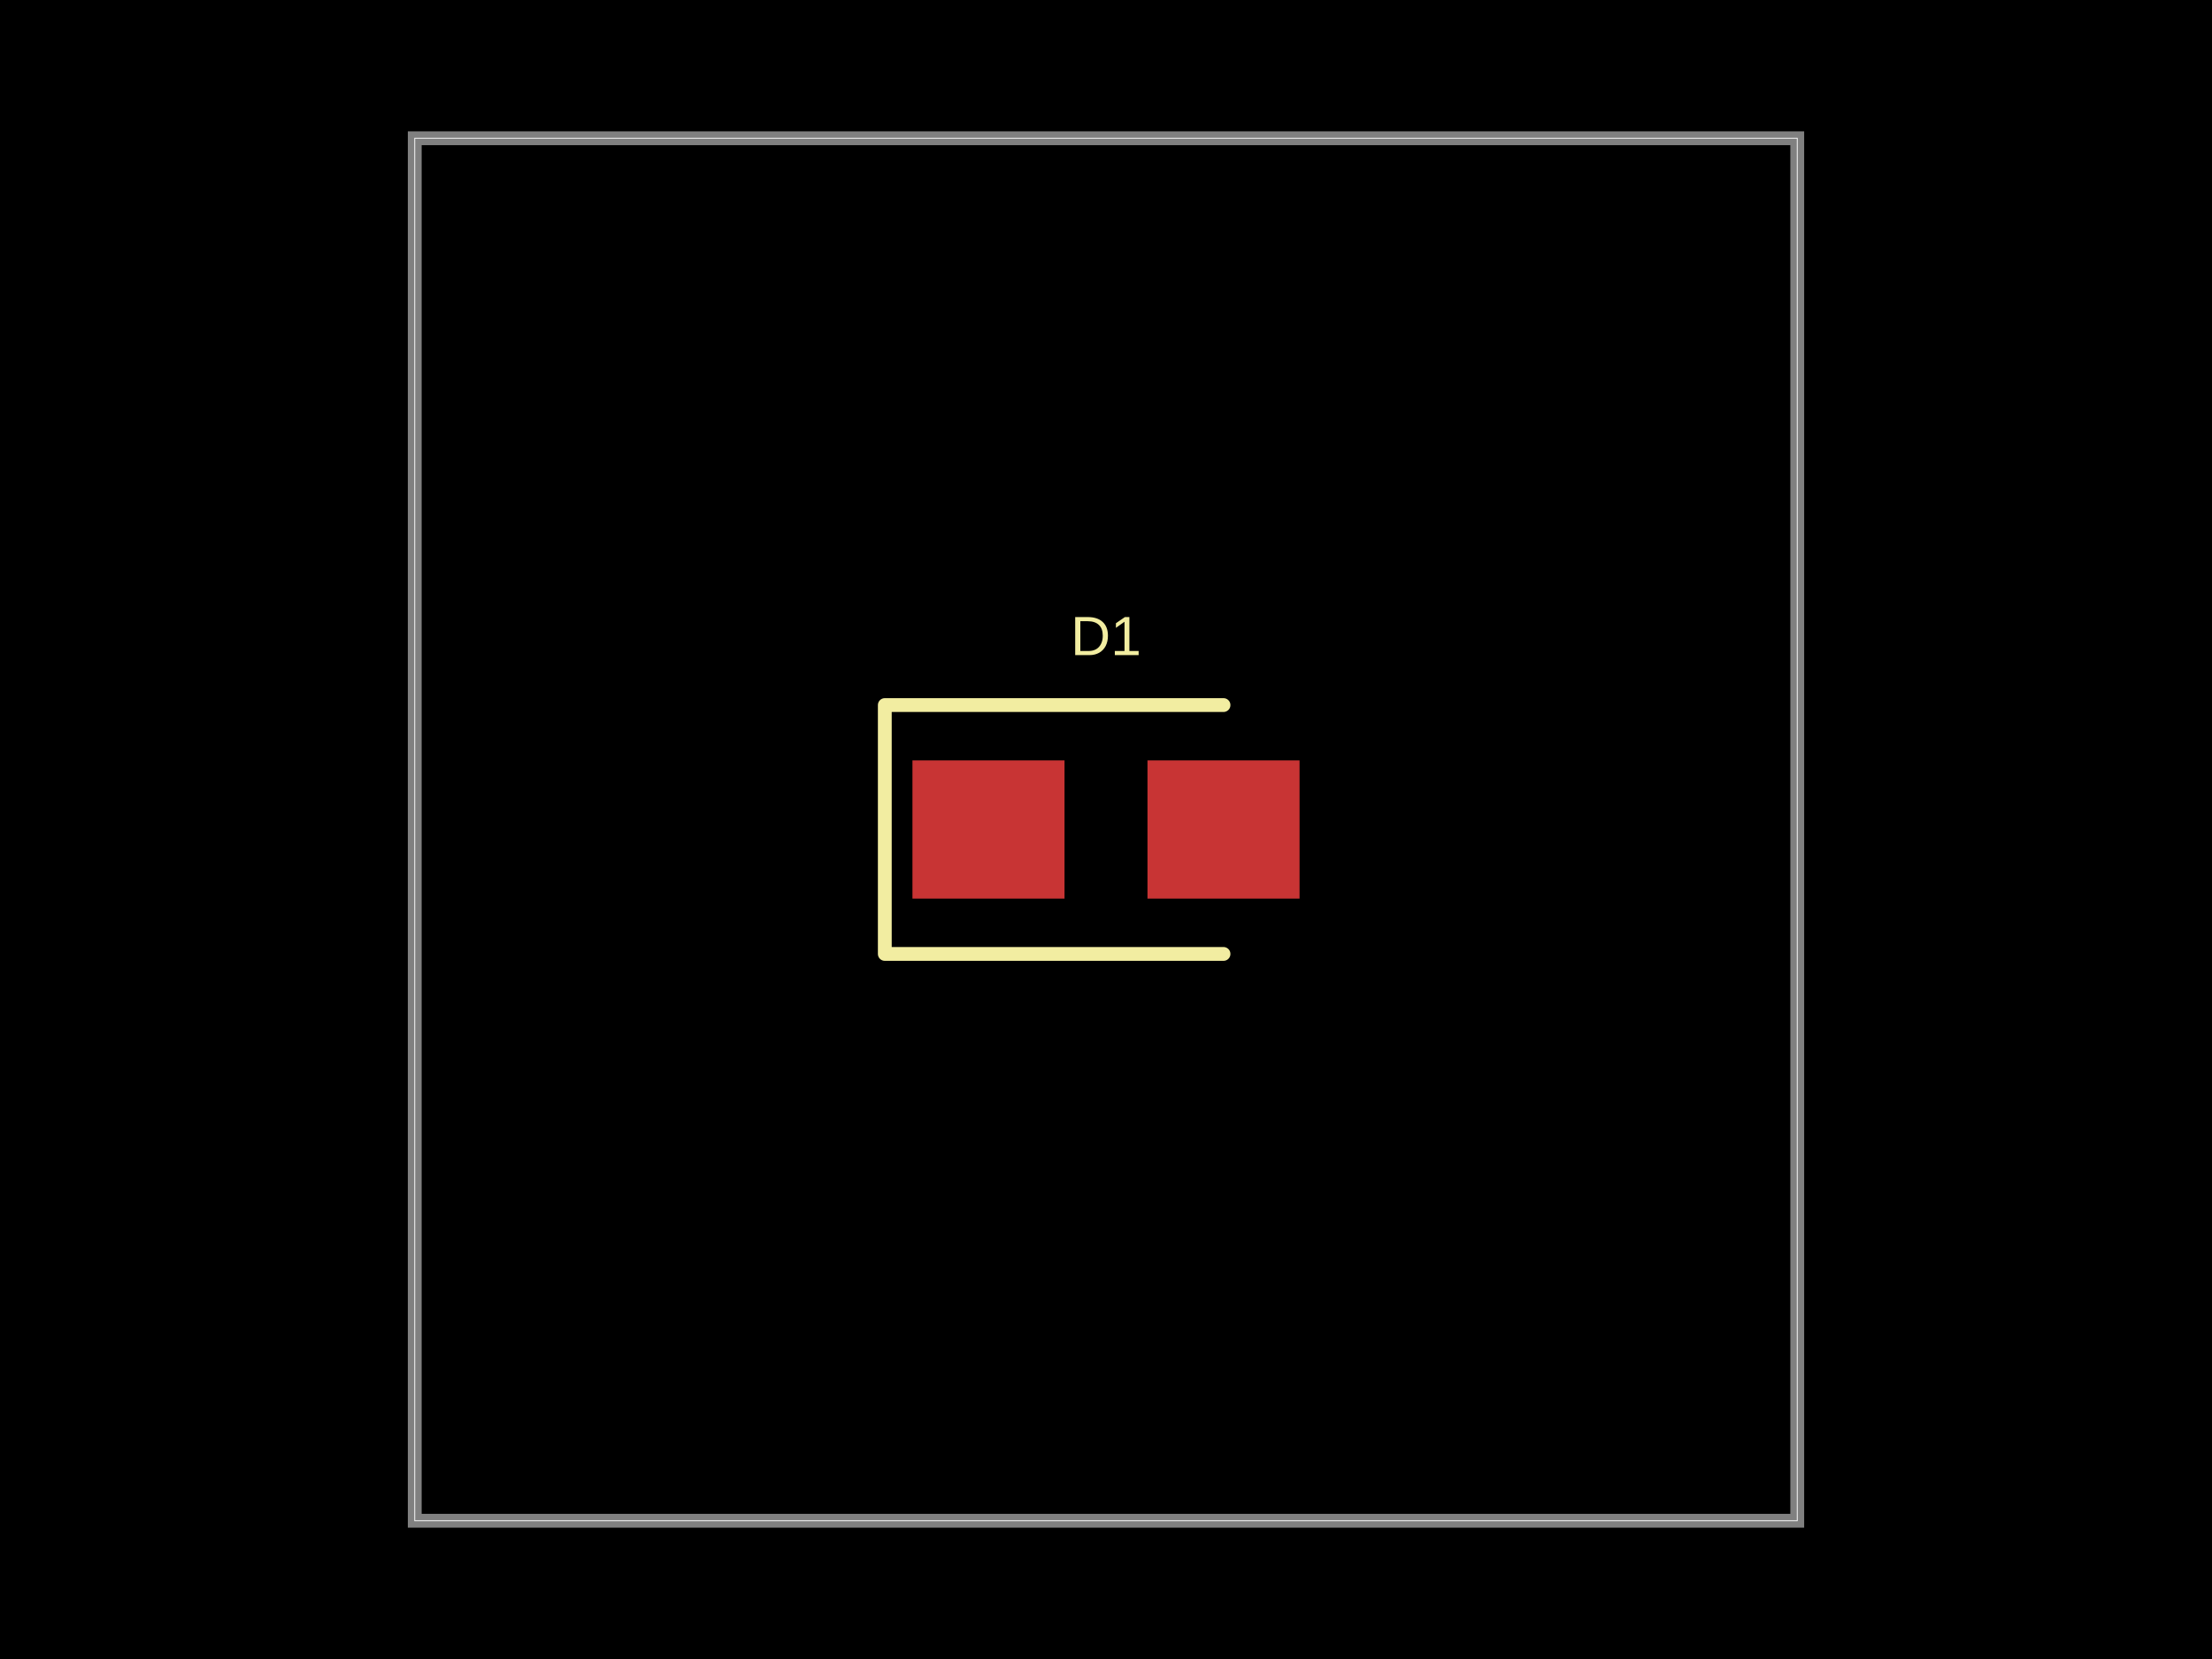
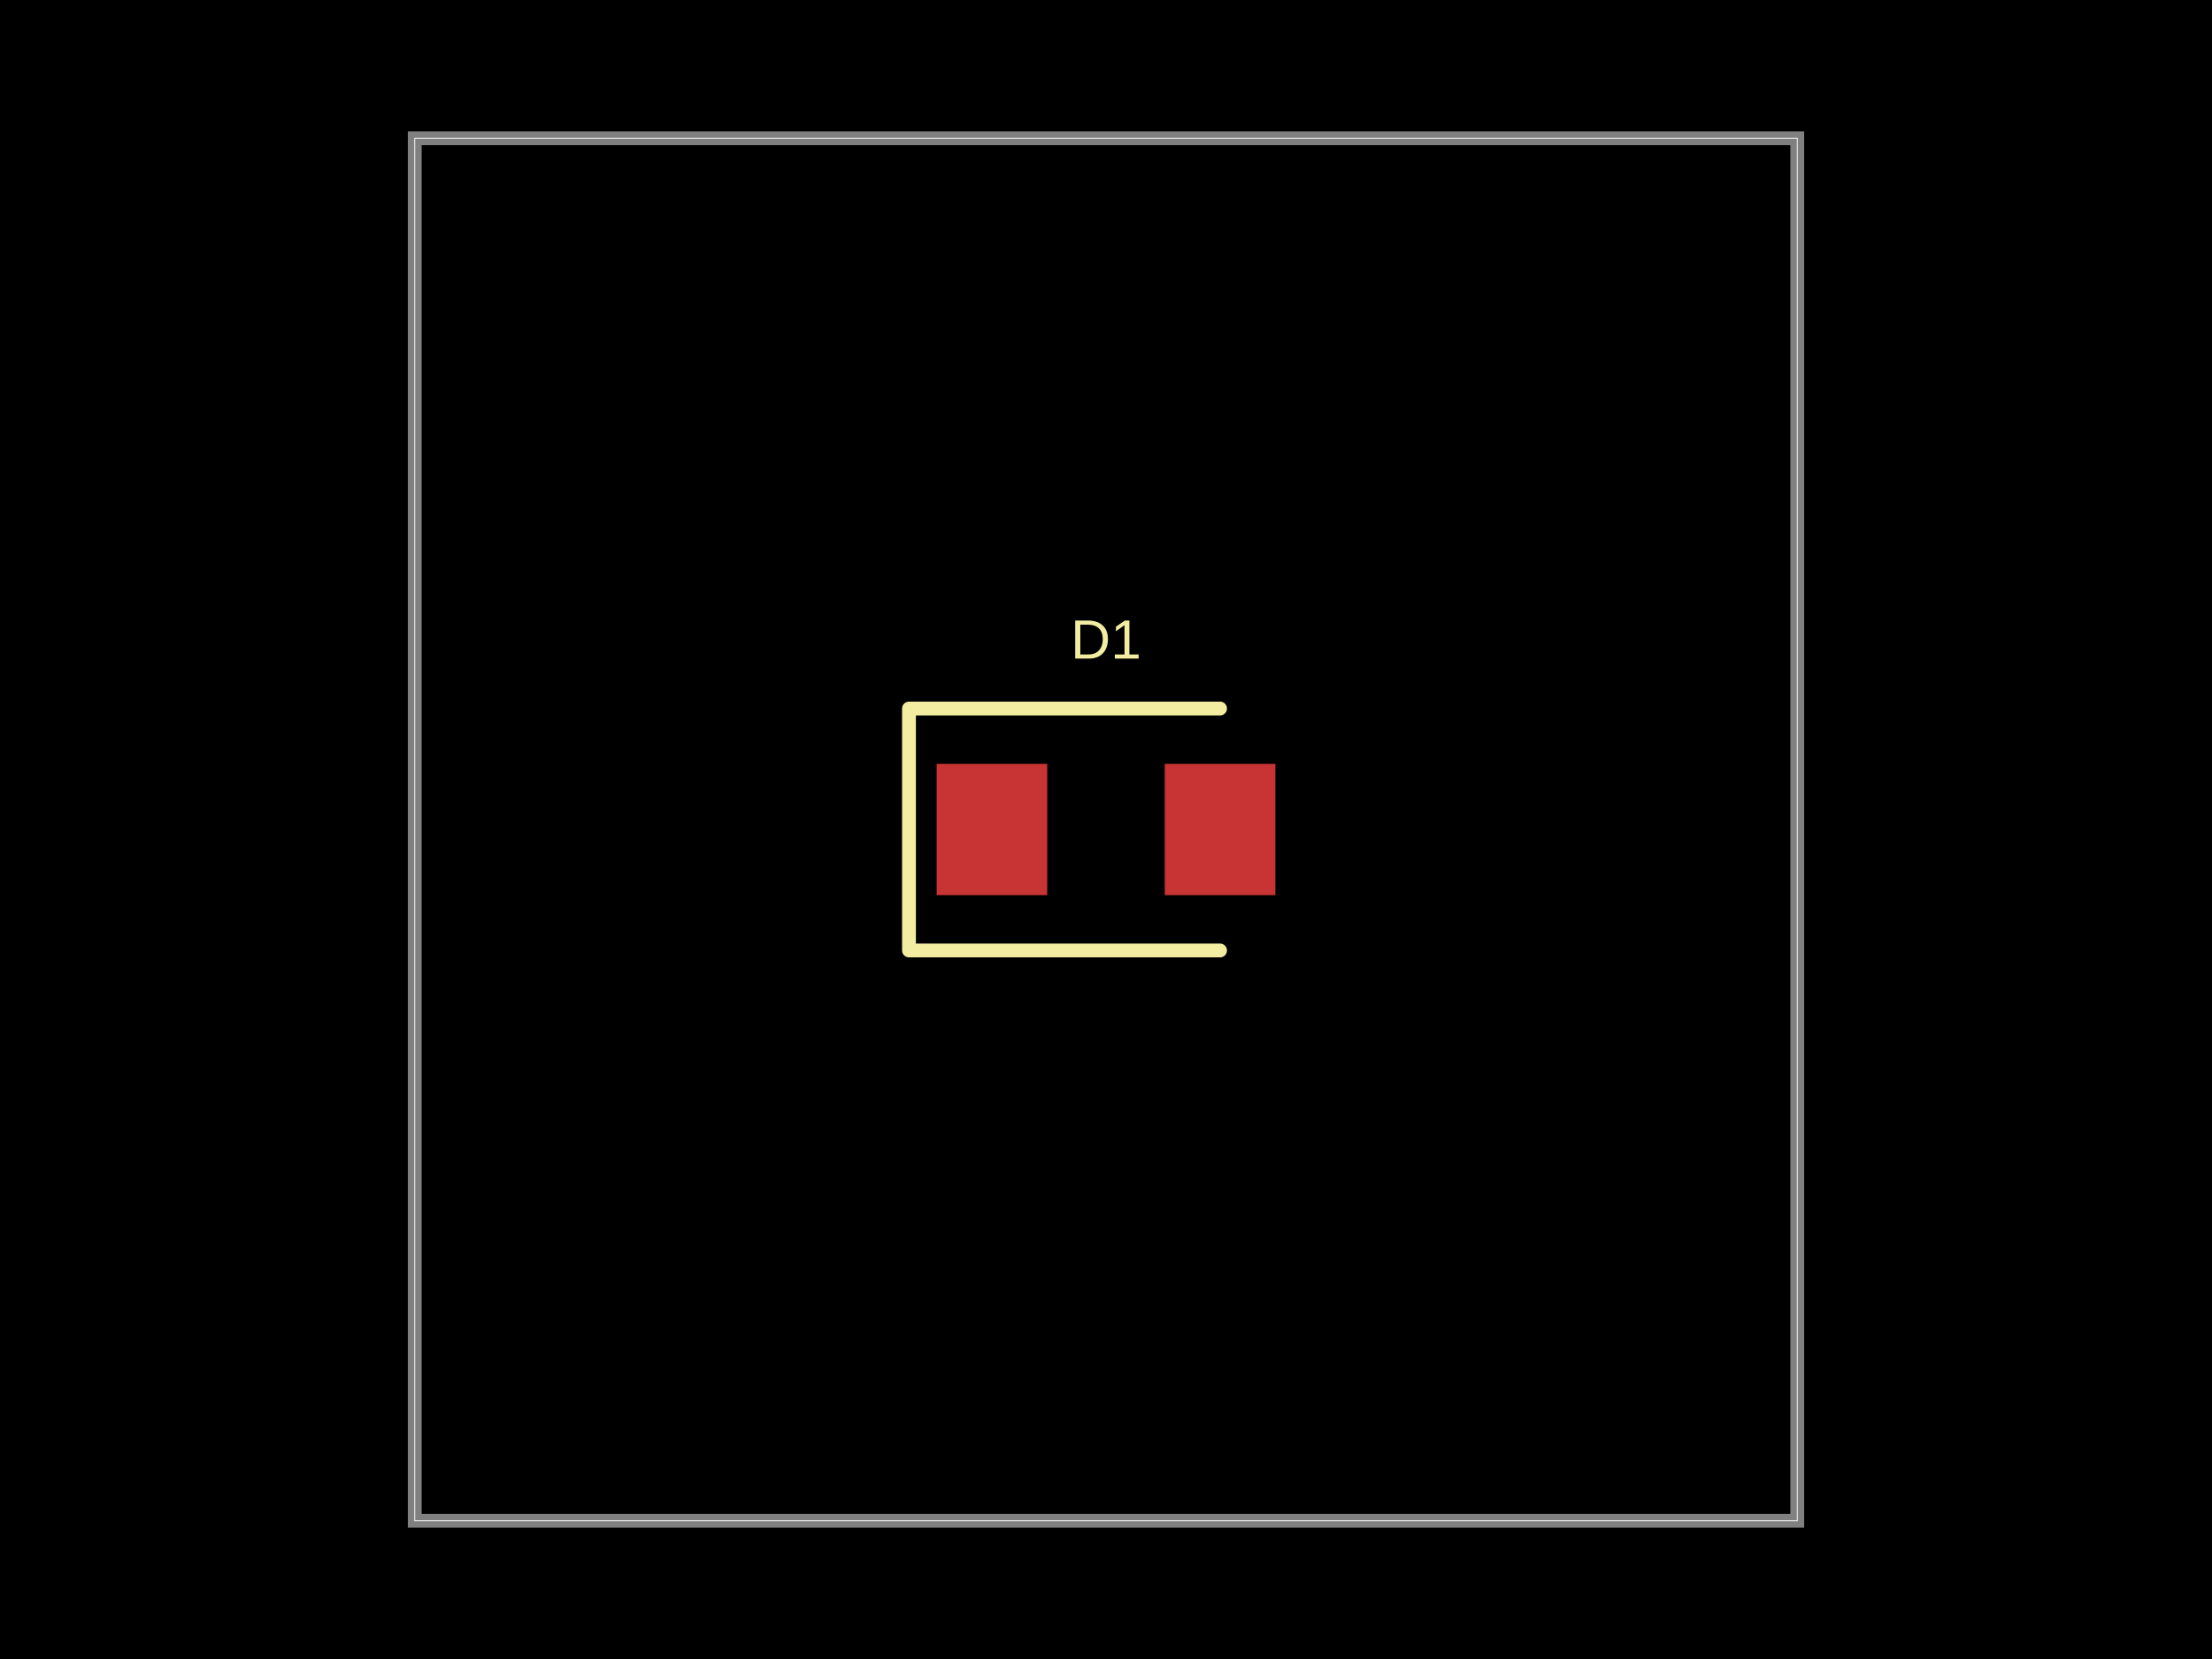
- <svg xmlns="http://www.w3.org/2000/svg" width="800" height="600" data-software-used-string="@tscircuit/core@0.0.544">
+ <svg xmlns="http://www.w3.org/2000/svg" width="800" height="600" data-software-used-string="@tscircuit/core@0.0.679">
  <style />
  <rect class="boundary" x="0" y="0" fill="#000" width="800" height="600" />
  <rect class="pcb-boundary" fill="none" stroke="#fff" stroke-width="0.3" x="150" y="50" width="500" height="500" />
  <path class="pcb-board" d="M 150 550 L 650 550 L 650 50 L 150 50 Z" fill="none" stroke="rgba(255, 255, 255, 0.5)" stroke-width="5" />
-   <rect class="pcb-pad" fill="rgb(200, 52, 52)" x="330" y="275" width="55" height="50" data-layer="top" />
-   <rect class="pcb-pad" fill="rgb(200, 52, 52)" x="415" y="275" width="55" height="50" data-layer="top" />
-   <path class="pcb-silkscreen pcb-silkscreen-top" d="M 442.5 255 L 320 255 L 320 345 L 442.5 345" fill="none" stroke="#f2eda1" stroke-width="5" stroke-linecap="round" stroke-linejoin="round" data-pcb-component-id="pcb_component_0" data-pcb-silkscreen-path-id="pcb_silkscreen_path_0" />
-   <text x="0" y="0" dx="0" dy="0" fill="#f2eda1" font-family="Arial, sans-serif" font-size="20" text-anchor="middle" dominant-baseline="central" transform="matrix(1,0,0,1,400,230)" class="pcb-silkscreen-text pcb-silkscreen-top" data-pcb-silkscreen-text-id="pcb_component_0" stroke="none">D1</text>
+   <rect class="pcb-pad" fill="rgb(200, 52, 52)" x="338.75" y="276.25" width="40" height="47.5" data-layer="top" />
+   <rect class="pcb-pad" fill="rgb(200, 52, 52)" x="421.25" y="276.25" width="40" height="47.5" data-layer="top" />
+   <path class="pcb-silkscreen pcb-silkscreen-top" d="M 441.25 256.25 L 328.75 256.25 L 328.75 343.75 L 441.25 343.75" fill="none" stroke="#f2eda1" stroke-width="5" stroke-linecap="round" stroke-linejoin="round" data-pcb-component-id="pcb_component_0" data-pcb-silkscreen-path-id="pcb_silkscreen_path_0" />
+   <text x="0" y="0" dx="0" dy="0" fill="#f2eda1" font-family="Arial, sans-serif" font-size="20" text-anchor="middle" dominant-baseline="central" transform="matrix(1,0,0,1,400,231.25)" class="pcb-silkscreen-text pcb-silkscreen-top" data-pcb-silkscreen-text-id="pcb_component_0" stroke="none">D1</text>
</svg>
